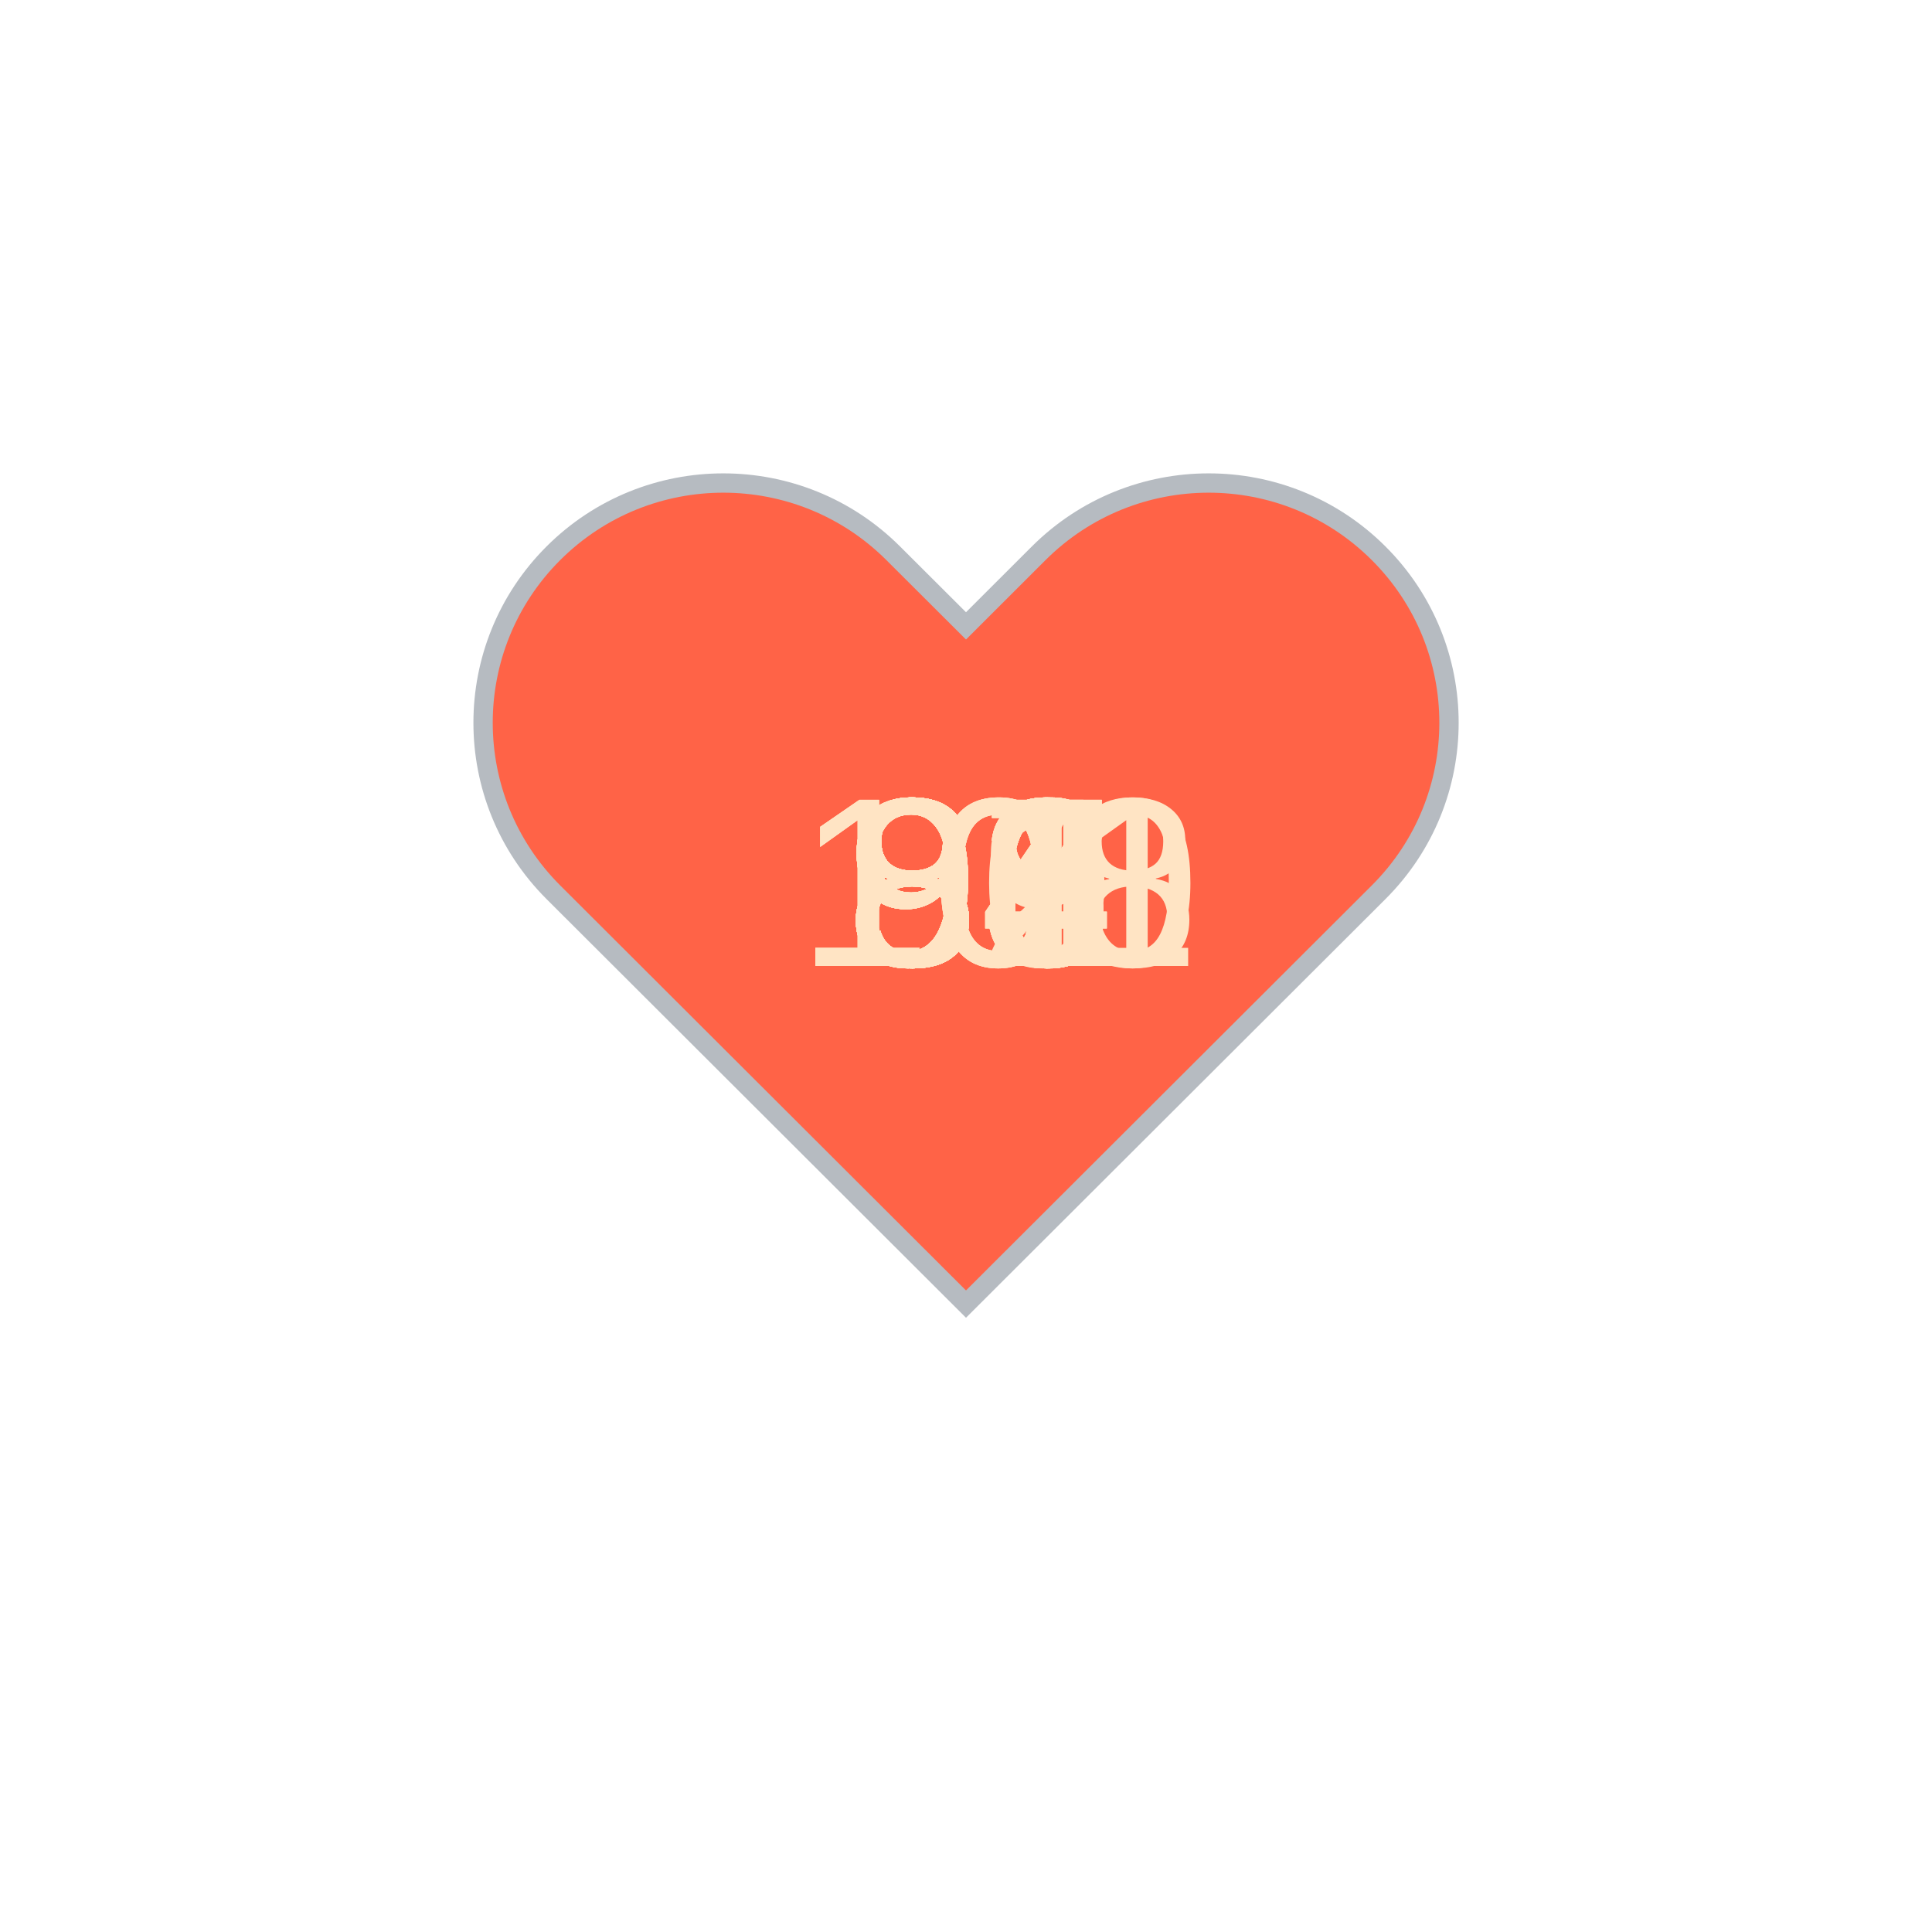
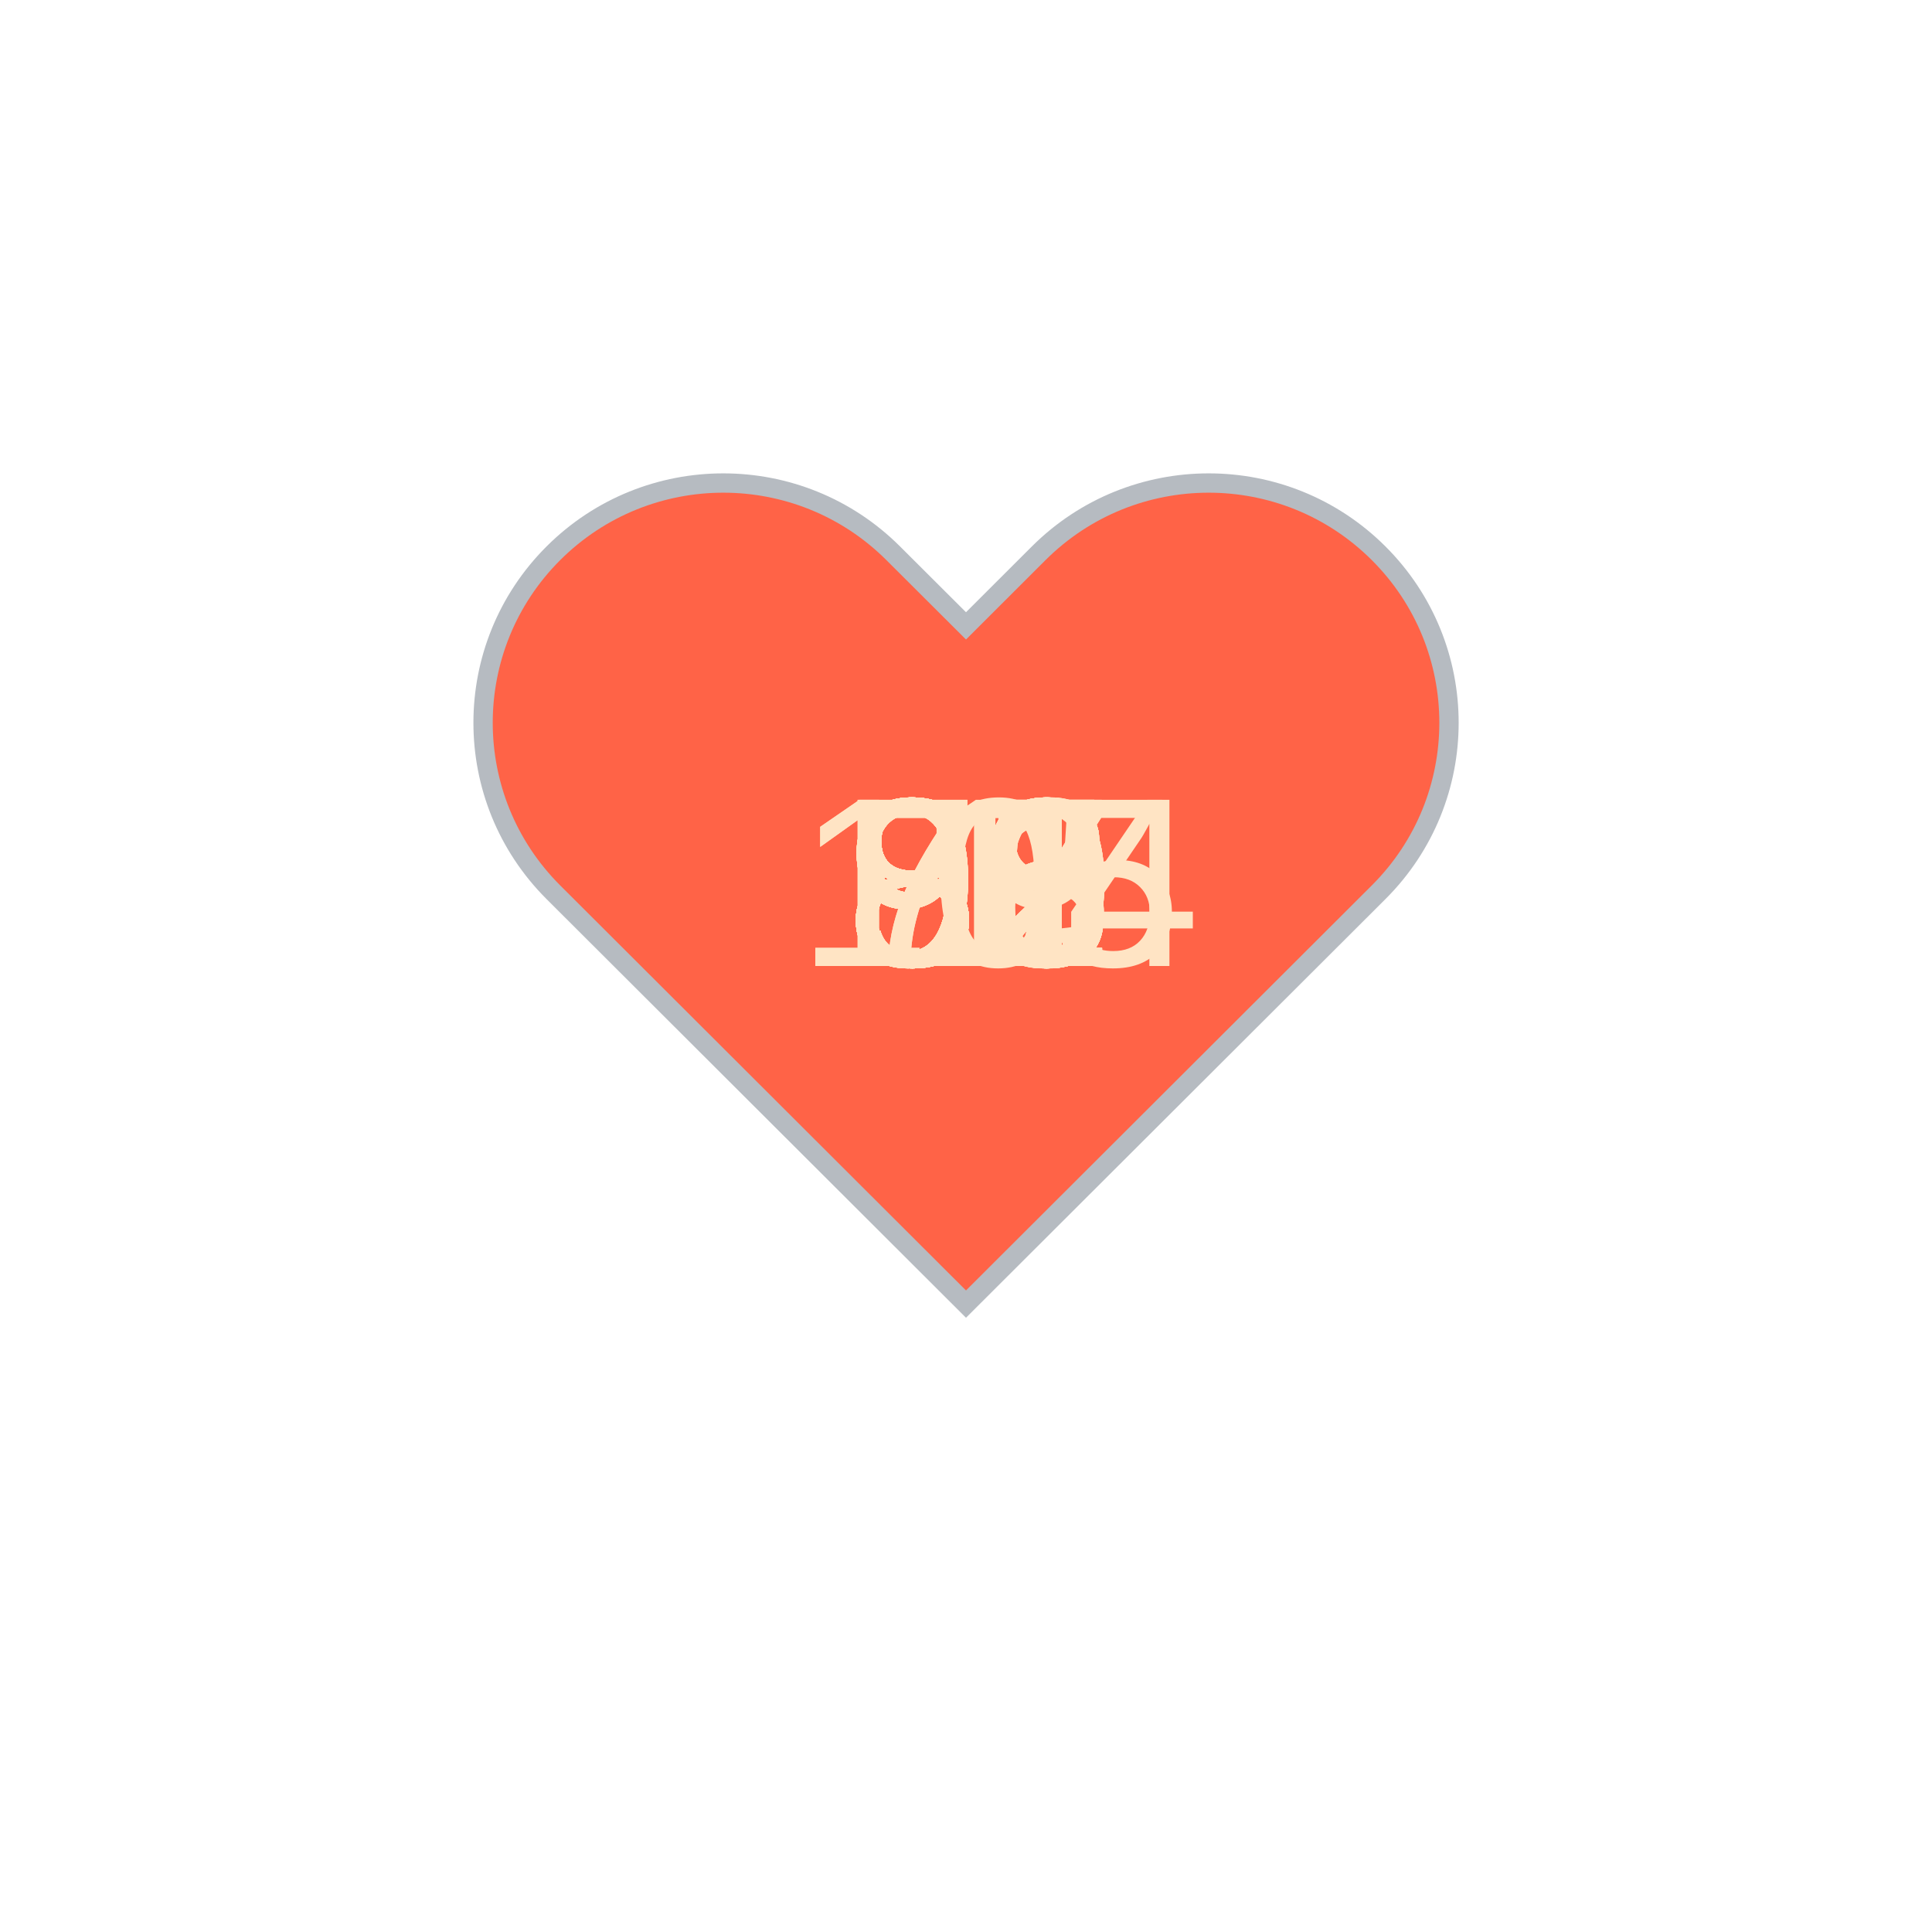
<svg xmlns="http://www.w3.org/2000/svg" baseProfile="full" height="150" version="1.1" viewBox="0,0,200,200" width="150">
  <defs />
  <g transform="translate(100 100)">
    <path d="M92.71,7.27L92.71,7.27c-9.71-9.69-25.46-9.69-35.18,0L50,14.79l-7.54-7.52C32.75-2.42,17-2.42,7.29,7.27v0 c-9.71,9.69-9.71,25.41,0,35.1L50,85l42.71-42.63C102.43,32.68,102.43,16.96,92.71,7.27z" fill="tomato" stroke="#B6BBC1" stroke-width="2" transform="translate(-50 -50)" />
    <animateTransform additive="sum" attributeName="transform" dur="1.2s" repeatCount="indefinite" type="scale" values="1; 1.5; 1.25; 1.5; 1.5; 1;" />
-     <text fill="bisque" style="font-size:25px; font-family:Arial" transform="translate(-17.5 0)">100<animate attributeName="visibility" dur="36.0s" keyTimes="0;0.03;0.07;0.1;0.13;0.17;0.2;0.23;0.27;0.3;0.33;0.37;0.4;0.43;0.47;0.5;0.53;0.57;0.6;0.63;0.67;0.7;0.73;0.77;0.8;0.83;0.87;0.9;0.93;0.97;1.0" repeatCount="indefinite" values="visible;hidden;hidden;hidden;hidden;hidden;hidden;hidden;hidden;hidden;hidden;hidden;hidden;hidden;hidden;hidden;hidden;hidden;hidden;hidden;hidden;hidden;hidden;hidden;hidden;hidden;hidden;hidden;hidden;hidden;hidden" />
+     <text fill="bisque" style="font-size:25px; font-family:Arial" transform="translate(-12.5 0)">86<animate attributeName="visibility" dur="36.0s" keyTimes="0;0.03;0.07;0.1;0.13;0.17;0.2;0.23;0.27;0.3;0.33;0.37;0.4;0.43;0.47;0.5;0.53;0.57;0.6;0.63;0.67;0.7;0.73;0.77;0.8;0.83;0.87;0.9;0.93;0.97;1.0" repeatCount="indefinite" values="visible;hidden;hidden;hidden;hidden;hidden;hidden;hidden;hidden;hidden;hidden;hidden;hidden;hidden;hidden;hidden;hidden;hidden;hidden;hidden;hidden;hidden;hidden;hidden;hidden;hidden;hidden;hidden;hidden;hidden;hidden" />
    </text>
-     <text fill="bisque" style="font-size:25px; font-family:Arial" transform="translate(-12.5 0)">98<animate attributeName="visibility" dur="36.0s" keyTimes="0;0.03;0.07;0.1;0.13;0.17;0.2;0.23;0.27;0.3;0.33;0.37;0.4;0.43;0.47;0.5;0.53;0.57;0.6;0.63;0.67;0.7;0.73;0.77;0.8;0.83;0.87;0.9;0.93;0.97;1.0" repeatCount="indefinite" values="hidden;visible;hidden;hidden;hidden;hidden;hidden;hidden;hidden;hidden;hidden;hidden;hidden;hidden;hidden;hidden;hidden;hidden;hidden;hidden;hidden;hidden;hidden;hidden;hidden;hidden;hidden;hidden;hidden;hidden;hidden" />
+     <text fill="bisque" style="font-size:25px; font-family:Arial" transform="translate(-12.5 0)">83<animate attributeName="visibility" dur="36.0s" keyTimes="0;0.03;0.07;0.1;0.13;0.17;0.2;0.23;0.27;0.3;0.33;0.37;0.4;0.43;0.47;0.5;0.53;0.57;0.6;0.63;0.67;0.7;0.73;0.77;0.8;0.83;0.87;0.9;0.93;0.97;1.0" repeatCount="indefinite" values="hidden;visible;hidden;hidden;hidden;hidden;hidden;hidden;hidden;hidden;hidden;hidden;hidden;hidden;hidden;hidden;hidden;hidden;hidden;hidden;hidden;hidden;hidden;hidden;hidden;hidden;hidden;hidden;hidden;hidden;hidden" />
    </text>
-     <text fill="bisque" style="font-size:25px; font-family:Arial" transform="translate(-12.5 0)">97<animate attributeName="visibility" dur="36.0s" keyTimes="0;0.03;0.07;0.1;0.13;0.17;0.2;0.23;0.27;0.3;0.33;0.37;0.4;0.43;0.47;0.5;0.53;0.57;0.6;0.63;0.67;0.7;0.73;0.77;0.8;0.83;0.87;0.9;0.93;0.97;1.0" repeatCount="indefinite" values="hidden;hidden;visible;hidden;hidden;hidden;hidden;hidden;hidden;hidden;hidden;hidden;hidden;hidden;hidden;hidden;hidden;hidden;hidden;hidden;hidden;hidden;hidden;hidden;hidden;hidden;hidden;hidden;hidden;hidden;hidden" />
+     <text fill="bisque" style="font-size:25px; font-family:Arial" transform="translate(-12.5 0)">86<animate attributeName="visibility" dur="36.0s" keyTimes="0;0.03;0.07;0.1;0.13;0.17;0.2;0.23;0.27;0.3;0.33;0.37;0.4;0.43;0.47;0.5;0.53;0.57;0.6;0.63;0.67;0.7;0.73;0.77;0.8;0.83;0.87;0.9;0.93;0.97;1.0" repeatCount="indefinite" values="hidden;hidden;visible;hidden;hidden;hidden;hidden;hidden;hidden;hidden;hidden;hidden;hidden;hidden;hidden;hidden;hidden;hidden;hidden;hidden;hidden;hidden;hidden;hidden;hidden;hidden;hidden;hidden;hidden;hidden;hidden" />
    </text>
-     <text fill="bisque" style="font-size:25px; font-family:Arial" transform="translate(-12.5 0)">94<animate attributeName="visibility" dur="36.0s" keyTimes="0;0.03;0.07;0.1;0.13;0.17;0.2;0.23;0.27;0.3;0.33;0.37;0.4;0.43;0.47;0.5;0.53;0.57;0.6;0.63;0.67;0.7;0.73;0.77;0.8;0.83;0.87;0.9;0.93;0.97;1.0" repeatCount="indefinite" values="hidden;hidden;hidden;visible;hidden;hidden;hidden;hidden;hidden;hidden;hidden;hidden;hidden;hidden;hidden;hidden;hidden;hidden;hidden;hidden;hidden;hidden;hidden;hidden;hidden;hidden;hidden;hidden;hidden;hidden;hidden" />
+     <text fill="bisque" style="font-size:25px; font-family:Arial" transform="translate(-12.5 0)">83<animate attributeName="visibility" dur="36.0s" keyTimes="0;0.03;0.07;0.1;0.13;0.17;0.2;0.23;0.27;0.3;0.33;0.37;0.4;0.43;0.47;0.5;0.53;0.57;0.6;0.63;0.67;0.7;0.73;0.77;0.8;0.83;0.87;0.9;0.93;0.97;1.0" repeatCount="indefinite" values="hidden;hidden;hidden;visible;hidden;hidden;hidden;hidden;hidden;hidden;hidden;hidden;hidden;hidden;hidden;hidden;hidden;hidden;hidden;hidden;hidden;hidden;hidden;hidden;hidden;hidden;hidden;hidden;hidden;hidden;hidden" />
    </text>
-     <text fill="bisque" style="font-size:25px; font-family:Arial" transform="translate(-12.5 0)">93<animate attributeName="visibility" dur="36.0s" keyTimes="0;0.03;0.07;0.1;0.13;0.17;0.2;0.23;0.27;0.3;0.33;0.37;0.4;0.43;0.47;0.5;0.53;0.57;0.6;0.63;0.67;0.7;0.73;0.77;0.8;0.83;0.87;0.9;0.93;0.97;1.0" repeatCount="indefinite" values="hidden;hidden;hidden;hidden;visible;hidden;hidden;hidden;hidden;hidden;hidden;hidden;hidden;hidden;hidden;hidden;hidden;hidden;hidden;hidden;hidden;hidden;hidden;hidden;hidden;hidden;hidden;hidden;hidden;hidden;hidden" />
+     <text fill="bisque" style="font-size:25px; font-family:Arial" transform="translate(-12.5 0)">90<animate attributeName="visibility" dur="36.0s" keyTimes="0;0.03;0.07;0.1;0.13;0.17;0.2;0.23;0.27;0.3;0.33;0.37;0.4;0.43;0.47;0.5;0.53;0.57;0.6;0.63;0.67;0.7;0.73;0.77;0.8;0.83;0.87;0.9;0.93;0.97;1.0" repeatCount="indefinite" values="hidden;hidden;hidden;hidden;visible;hidden;hidden;hidden;hidden;hidden;hidden;hidden;hidden;hidden;hidden;hidden;hidden;hidden;hidden;hidden;hidden;hidden;hidden;hidden;hidden;hidden;hidden;hidden;hidden;hidden;hidden" />
    </text>
-     <text fill="bisque" style="font-size:25px; font-family:Arial" transform="translate(-12.5 0)">93<animate attributeName="visibility" dur="36.0s" keyTimes="0;0.03;0.07;0.1;0.13;0.17;0.2;0.23;0.27;0.3;0.33;0.37;0.4;0.43;0.47;0.5;0.53;0.57;0.6;0.63;0.67;0.7;0.73;0.77;0.8;0.83;0.87;0.9;0.93;0.97;1.0" repeatCount="indefinite" values="hidden;hidden;hidden;hidden;hidden;visible;hidden;hidden;hidden;hidden;hidden;hidden;hidden;hidden;hidden;hidden;hidden;hidden;hidden;hidden;hidden;hidden;hidden;hidden;hidden;hidden;hidden;hidden;hidden;hidden;hidden" />
+     <text fill="bisque" style="font-size:25px; font-family:Arial" transform="translate(-12.5 0)">88<animate attributeName="visibility" dur="36.0s" keyTimes="0;0.03;0.07;0.1;0.13;0.17;0.2;0.23;0.27;0.3;0.33;0.37;0.4;0.43;0.47;0.5;0.53;0.57;0.6;0.63;0.67;0.7;0.73;0.77;0.8;0.83;0.87;0.9;0.93;0.97;1.0" repeatCount="indefinite" values="hidden;hidden;hidden;hidden;hidden;visible;hidden;hidden;hidden;hidden;hidden;hidden;hidden;hidden;hidden;hidden;hidden;hidden;hidden;hidden;hidden;hidden;hidden;hidden;hidden;hidden;hidden;hidden;hidden;hidden;hidden" />
    </text>
    <text fill="bisque" style="font-size:25px; font-family:Arial" transform="translate(-12.5 0)">88<animate attributeName="visibility" dur="36.0s" keyTimes="0;0.03;0.07;0.1;0.13;0.17;0.2;0.23;0.27;0.3;0.33;0.37;0.4;0.43;0.47;0.5;0.53;0.57;0.6;0.63;0.67;0.7;0.73;0.77;0.8;0.83;0.87;0.9;0.93;0.97;1.0" repeatCount="indefinite" values="hidden;hidden;hidden;hidden;hidden;hidden;visible;hidden;hidden;hidden;hidden;hidden;hidden;hidden;hidden;hidden;hidden;hidden;hidden;hidden;hidden;hidden;hidden;hidden;hidden;hidden;hidden;hidden;hidden;hidden;hidden" />
    </text>
-     <text fill="bisque" style="font-size:25px; font-family:Arial" transform="translate(-12.5 0)">87<animate attributeName="visibility" dur="36.0s" keyTimes="0;0.03;0.07;0.1;0.13;0.17;0.2;0.23;0.27;0.3;0.33;0.37;0.4;0.43;0.47;0.5;0.53;0.57;0.6;0.63;0.67;0.7;0.73;0.77;0.8;0.83;0.87;0.9;0.93;0.97;1.0" repeatCount="indefinite" values="hidden;hidden;hidden;hidden;hidden;hidden;hidden;visible;hidden;hidden;hidden;hidden;hidden;hidden;hidden;hidden;hidden;hidden;hidden;hidden;hidden;hidden;hidden;hidden;hidden;hidden;hidden;hidden;hidden;hidden;hidden" />
+     <text fill="bisque" style="font-size:25px; font-family:Arial" transform="translate(-12.5 0)">88<animate attributeName="visibility" dur="36.0s" keyTimes="0;0.03;0.07;0.1;0.13;0.17;0.2;0.23;0.27;0.3;0.33;0.37;0.4;0.43;0.47;0.5;0.53;0.57;0.6;0.63;0.67;0.7;0.73;0.77;0.8;0.83;0.87;0.9;0.93;0.97;1.0" repeatCount="indefinite" values="hidden;hidden;hidden;hidden;hidden;hidden;hidden;visible;hidden;hidden;hidden;hidden;hidden;hidden;hidden;hidden;hidden;hidden;hidden;hidden;hidden;hidden;hidden;hidden;hidden;hidden;hidden;hidden;hidden;hidden;hidden" />
    </text>
    <text fill="bisque" style="font-size:25px; font-family:Arial" transform="translate(-12.5 0)">90<animate attributeName="visibility" dur="36.0s" keyTimes="0;0.03;0.07;0.1;0.13;0.17;0.2;0.23;0.27;0.3;0.33;0.37;0.4;0.43;0.47;0.5;0.53;0.57;0.6;0.63;0.67;0.7;0.73;0.77;0.8;0.83;0.87;0.9;0.93;0.97;1.0" repeatCount="indefinite" values="hidden;hidden;hidden;hidden;hidden;hidden;hidden;hidden;visible;hidden;hidden;hidden;hidden;hidden;hidden;hidden;hidden;hidden;hidden;hidden;hidden;hidden;hidden;hidden;hidden;hidden;hidden;hidden;hidden;hidden;hidden" />
    </text>
-     <text fill="bisque" style="font-size:25px; font-family:Arial" transform="translate(-12.5 0)">88<animate attributeName="visibility" dur="36.0s" keyTimes="0;0.03;0.07;0.1;0.13;0.17;0.2;0.23;0.27;0.3;0.33;0.37;0.4;0.43;0.47;0.5;0.53;0.57;0.6;0.63;0.67;0.7;0.73;0.77;0.8;0.83;0.87;0.9;0.93;0.97;1.0" repeatCount="indefinite" values="hidden;hidden;hidden;hidden;hidden;hidden;hidden;hidden;hidden;visible;hidden;hidden;hidden;hidden;hidden;hidden;hidden;hidden;hidden;hidden;hidden;hidden;hidden;hidden;hidden;hidden;hidden;hidden;hidden;hidden;hidden" />
+     <text fill="bisque" style="font-size:25px; font-family:Arial" transform="translate(-12.5 0)">91<animate attributeName="visibility" dur="36.0s" keyTimes="0;0.03;0.07;0.1;0.13;0.17;0.2;0.23;0.27;0.3;0.33;0.37;0.4;0.43;0.47;0.5;0.53;0.57;0.6;0.63;0.67;0.7;0.73;0.77;0.8;0.83;0.87;0.9;0.93;0.97;1.0" repeatCount="indefinite" values="hidden;hidden;hidden;hidden;hidden;hidden;hidden;hidden;hidden;visible;hidden;hidden;hidden;hidden;hidden;hidden;hidden;hidden;hidden;hidden;hidden;hidden;hidden;hidden;hidden;hidden;hidden;hidden;hidden;hidden;hidden" />
    </text>
-     <text fill="bisque" style="font-size:25px; font-family:Arial" transform="translate(-12.5 0)">88<animate attributeName="visibility" dur="36.0s" keyTimes="0;0.03;0.07;0.1;0.13;0.17;0.2;0.23;0.27;0.3;0.33;0.37;0.4;0.43;0.47;0.5;0.53;0.57;0.6;0.63;0.67;0.7;0.73;0.77;0.8;0.83;0.87;0.9;0.93;0.97;1.0" repeatCount="indefinite" values="hidden;hidden;hidden;hidden;hidden;hidden;hidden;hidden;hidden;hidden;visible;hidden;hidden;hidden;hidden;hidden;hidden;hidden;hidden;hidden;hidden;hidden;hidden;hidden;hidden;hidden;hidden;hidden;hidden;hidden;hidden" />
+     <text fill="bisque" style="font-size:25px; font-family:Arial" transform="translate(-12.5 0)">92<animate attributeName="visibility" dur="36.0s" keyTimes="0;0.03;0.07;0.1;0.13;0.17;0.2;0.23;0.27;0.3;0.33;0.37;0.4;0.43;0.47;0.5;0.53;0.57;0.6;0.63;0.67;0.7;0.73;0.77;0.8;0.83;0.87;0.9;0.93;0.97;1.0" repeatCount="indefinite" values="hidden;hidden;hidden;hidden;hidden;hidden;hidden;hidden;hidden;hidden;visible;hidden;hidden;hidden;hidden;hidden;hidden;hidden;hidden;hidden;hidden;hidden;hidden;hidden;hidden;hidden;hidden;hidden;hidden;hidden;hidden" />
    </text>
    <text fill="bisque" style="font-size:25px; font-family:Arial" transform="translate(-12.5 0)">92<animate attributeName="visibility" dur="36.0s" keyTimes="0;0.03;0.07;0.1;0.13;0.17;0.2;0.23;0.27;0.3;0.33;0.37;0.4;0.43;0.47;0.5;0.53;0.57;0.6;0.63;0.67;0.7;0.73;0.77;0.8;0.83;0.87;0.9;0.93;0.97;1.0" repeatCount="indefinite" values="hidden;hidden;hidden;hidden;hidden;hidden;hidden;hidden;hidden;hidden;hidden;visible;hidden;hidden;hidden;hidden;hidden;hidden;hidden;hidden;hidden;hidden;hidden;hidden;hidden;hidden;hidden;hidden;hidden;hidden;hidden" />
    </text>
-     <text fill="bisque" style="font-size:25px; font-family:Arial" transform="translate(-12.5 0)">89<animate attributeName="visibility" dur="36.0s" keyTimes="0;0.03;0.07;0.1;0.13;0.17;0.2;0.23;0.27;0.3;0.33;0.37;0.4;0.43;0.47;0.5;0.53;0.57;0.6;0.63;0.67;0.7;0.73;0.77;0.8;0.83;0.87;0.9;0.93;0.97;1.0" repeatCount="indefinite" values="hidden;hidden;hidden;hidden;hidden;hidden;hidden;hidden;hidden;hidden;hidden;hidden;visible;hidden;hidden;hidden;hidden;hidden;hidden;hidden;hidden;hidden;hidden;hidden;hidden;hidden;hidden;hidden;hidden;hidden;hidden" />
+     <text fill="bisque" style="font-size:25px; font-family:Arial" transform="translate(-12.5 0)">88<animate attributeName="visibility" dur="36.0s" keyTimes="0;0.03;0.07;0.1;0.13;0.17;0.2;0.23;0.27;0.3;0.33;0.37;0.4;0.43;0.47;0.5;0.53;0.57;0.6;0.63;0.67;0.7;0.73;0.77;0.8;0.83;0.87;0.9;0.93;0.97;1.0" repeatCount="indefinite" values="hidden;hidden;hidden;hidden;hidden;hidden;hidden;hidden;hidden;hidden;hidden;hidden;visible;hidden;hidden;hidden;hidden;hidden;hidden;hidden;hidden;hidden;hidden;hidden;hidden;hidden;hidden;hidden;hidden;hidden;hidden" />
    </text>
-     <text fill="bisque" style="font-size:25px; font-family:Arial" transform="translate(-12.5 0)">86<animate attributeName="visibility" dur="36.0s" keyTimes="0;0.03;0.07;0.1;0.13;0.17;0.2;0.23;0.27;0.3;0.33;0.37;0.4;0.43;0.47;0.5;0.53;0.57;0.6;0.63;0.67;0.7;0.73;0.77;0.8;0.83;0.87;0.9;0.93;0.97;1.0" repeatCount="indefinite" values="hidden;hidden;hidden;hidden;hidden;hidden;hidden;hidden;hidden;hidden;hidden;hidden;hidden;visible;hidden;hidden;hidden;hidden;hidden;hidden;hidden;hidden;hidden;hidden;hidden;hidden;hidden;hidden;hidden;hidden;hidden" />
+     <text fill="bisque" style="font-size:25px; font-family:Arial" transform="translate(-12.5 0)">83<animate attributeName="visibility" dur="36.0s" keyTimes="0;0.03;0.07;0.1;0.13;0.17;0.2;0.23;0.27;0.3;0.33;0.37;0.4;0.43;0.47;0.5;0.53;0.57;0.6;0.63;0.67;0.7;0.73;0.77;0.8;0.83;0.87;0.9;0.93;0.97;1.0" repeatCount="indefinite" values="hidden;hidden;hidden;hidden;hidden;hidden;hidden;hidden;hidden;hidden;hidden;hidden;hidden;visible;hidden;hidden;hidden;hidden;hidden;hidden;hidden;hidden;hidden;hidden;hidden;hidden;hidden;hidden;hidden;hidden;hidden" />
    </text>
-     <text fill="bisque" style="font-size:25px; font-family:Arial" transform="translate(-12.5 0)">86<animate attributeName="visibility" dur="36.0s" keyTimes="0;0.03;0.07;0.1;0.13;0.17;0.2;0.23;0.27;0.3;0.33;0.37;0.4;0.43;0.47;0.5;0.53;0.57;0.6;0.63;0.67;0.7;0.73;0.77;0.8;0.83;0.87;0.9;0.93;0.97;1.0" repeatCount="indefinite" values="hidden;hidden;hidden;hidden;hidden;hidden;hidden;hidden;hidden;hidden;hidden;hidden;hidden;hidden;visible;hidden;hidden;hidden;hidden;hidden;hidden;hidden;hidden;hidden;hidden;hidden;hidden;hidden;hidden;hidden;hidden" />
+     <text fill="bisque" style="font-size:25px; font-family:Arial" transform="translate(-12.5 0)">80<animate attributeName="visibility" dur="36.0s" keyTimes="0;0.03;0.07;0.1;0.13;0.17;0.2;0.23;0.27;0.3;0.33;0.37;0.4;0.43;0.47;0.5;0.53;0.57;0.6;0.63;0.67;0.7;0.73;0.77;0.8;0.83;0.87;0.9;0.93;0.97;1.0" repeatCount="indefinite" values="hidden;hidden;hidden;hidden;hidden;hidden;hidden;hidden;hidden;hidden;hidden;hidden;hidden;hidden;visible;hidden;hidden;hidden;hidden;hidden;hidden;hidden;hidden;hidden;hidden;hidden;hidden;hidden;hidden;hidden;hidden" />
    </text>
-     <text fill="bisque" style="font-size:25px; font-family:Arial" transform="translate(-12.5 0)">83<animate attributeName="visibility" dur="36.0s" keyTimes="0;0.03;0.07;0.1;0.13;0.17;0.2;0.23;0.27;0.3;0.33;0.37;0.4;0.43;0.47;0.5;0.53;0.57;0.6;0.63;0.67;0.7;0.73;0.77;0.8;0.83;0.87;0.9;0.93;0.97;1.0" repeatCount="indefinite" values="hidden;hidden;hidden;hidden;hidden;hidden;hidden;hidden;hidden;hidden;hidden;hidden;hidden;hidden;hidden;visible;hidden;hidden;hidden;hidden;hidden;hidden;hidden;hidden;hidden;hidden;hidden;hidden;hidden;hidden;hidden" />
+     <text fill="bisque" style="font-size:25px; font-family:Arial" transform="translate(-12.5 0)">80<animate attributeName="visibility" dur="36.0s" keyTimes="0;0.03;0.07;0.1;0.13;0.17;0.2;0.23;0.27;0.3;0.33;0.37;0.4;0.43;0.47;0.5;0.53;0.57;0.6;0.63;0.67;0.7;0.73;0.77;0.8;0.83;0.87;0.9;0.93;0.97;1.0" repeatCount="indefinite" values="hidden;hidden;hidden;hidden;hidden;hidden;hidden;hidden;hidden;hidden;hidden;hidden;hidden;hidden;hidden;visible;hidden;hidden;hidden;hidden;hidden;hidden;hidden;hidden;hidden;hidden;hidden;hidden;hidden;hidden;hidden" />
    </text>
-     <text fill="bisque" style="font-size:25px; font-family:Arial" transform="translate(-12.5 0)">84<animate attributeName="visibility" dur="36.0s" keyTimes="0;0.03;0.07;0.1;0.13;0.17;0.2;0.23;0.27;0.3;0.33;0.37;0.4;0.43;0.47;0.5;0.53;0.57;0.6;0.63;0.67;0.7;0.73;0.77;0.8;0.83;0.87;0.9;0.93;0.97;1.0" repeatCount="indefinite" values="hidden;hidden;hidden;hidden;hidden;hidden;hidden;hidden;hidden;hidden;hidden;hidden;hidden;hidden;hidden;hidden;visible;hidden;hidden;hidden;hidden;hidden;hidden;hidden;hidden;hidden;hidden;hidden;hidden;hidden;hidden" />
+     <text fill="bisque" style="font-size:25px; font-family:Arial" transform="translate(-12.5 0)">85<animate attributeName="visibility" dur="36.0s" keyTimes="0;0.03;0.07;0.1;0.13;0.17;0.2;0.23;0.27;0.3;0.33;0.37;0.4;0.43;0.47;0.5;0.53;0.57;0.6;0.63;0.67;0.7;0.73;0.77;0.8;0.83;0.87;0.9;0.93;0.97;1.0" repeatCount="indefinite" values="hidden;hidden;hidden;hidden;hidden;hidden;hidden;hidden;hidden;hidden;hidden;hidden;hidden;hidden;hidden;hidden;visible;hidden;hidden;hidden;hidden;hidden;hidden;hidden;hidden;hidden;hidden;hidden;hidden;hidden;hidden" />
    </text>
-     <text fill="bisque" style="font-size:25px; font-family:Arial" transform="translate(-12.5 0)">84<animate attributeName="visibility" dur="36.0s" keyTimes="0;0.03;0.07;0.1;0.13;0.17;0.2;0.23;0.27;0.3;0.33;0.37;0.4;0.43;0.47;0.5;0.53;0.57;0.6;0.63;0.67;0.7;0.73;0.77;0.8;0.83;0.87;0.9;0.93;0.97;1.0" repeatCount="indefinite" values="hidden;hidden;hidden;hidden;hidden;hidden;hidden;hidden;hidden;hidden;hidden;hidden;hidden;hidden;hidden;hidden;hidden;visible;hidden;hidden;hidden;hidden;hidden;hidden;hidden;hidden;hidden;hidden;hidden;hidden;hidden" />
+     <text fill="bisque" style="font-size:25px; font-family:Arial" transform="translate(-12.5 0)">85<animate attributeName="visibility" dur="36.0s" keyTimes="0;0.03;0.07;0.1;0.13;0.17;0.2;0.23;0.27;0.3;0.33;0.37;0.4;0.43;0.47;0.5;0.53;0.57;0.6;0.63;0.67;0.7;0.73;0.77;0.8;0.83;0.87;0.9;0.93;0.97;1.0" repeatCount="indefinite" values="hidden;hidden;hidden;hidden;hidden;hidden;hidden;hidden;hidden;hidden;hidden;hidden;hidden;hidden;hidden;hidden;hidden;visible;hidden;hidden;hidden;hidden;hidden;hidden;hidden;hidden;hidden;hidden;hidden;hidden;hidden" />
    </text>
-     <text fill="bisque" style="font-size:25px; font-family:Arial" transform="translate(-12.5 0)">86<animate attributeName="visibility" dur="36.0s" keyTimes="0;0.03;0.07;0.1;0.13;0.17;0.2;0.23;0.27;0.3;0.33;0.37;0.4;0.43;0.47;0.5;0.53;0.57;0.6;0.63;0.67;0.7;0.73;0.77;0.8;0.83;0.87;0.9;0.93;0.97;1.0" repeatCount="indefinite" values="hidden;hidden;hidden;hidden;hidden;hidden;hidden;hidden;hidden;hidden;hidden;hidden;hidden;hidden;hidden;hidden;hidden;hidden;visible;hidden;hidden;hidden;hidden;hidden;hidden;hidden;hidden;hidden;hidden;hidden;hidden" />
+     <text fill="bisque" style="font-size:25px; font-family:Arial" transform="translate(-12.5 0)">85<animate attributeName="visibility" dur="36.0s" keyTimes="0;0.03;0.07;0.1;0.13;0.17;0.2;0.23;0.27;0.3;0.33;0.37;0.4;0.43;0.47;0.5;0.53;0.57;0.6;0.63;0.67;0.7;0.73;0.77;0.8;0.83;0.87;0.9;0.93;0.97;1.0" repeatCount="indefinite" values="hidden;hidden;hidden;hidden;hidden;hidden;hidden;hidden;hidden;hidden;hidden;hidden;hidden;hidden;hidden;hidden;hidden;hidden;visible;hidden;hidden;hidden;hidden;hidden;hidden;hidden;hidden;hidden;hidden;hidden;hidden" />
    </text>
-     <text fill="bisque" style="font-size:25px; font-family:Arial" transform="translate(-12.5 0)">83<animate attributeName="visibility" dur="36.0s" keyTimes="0;0.03;0.07;0.1;0.13;0.17;0.2;0.23;0.27;0.3;0.33;0.37;0.4;0.43;0.47;0.5;0.53;0.57;0.6;0.63;0.67;0.7;0.73;0.77;0.8;0.83;0.87;0.9;0.93;0.97;1.0" repeatCount="indefinite" values="hidden;hidden;hidden;hidden;hidden;hidden;hidden;hidden;hidden;hidden;hidden;hidden;hidden;hidden;hidden;hidden;hidden;hidden;hidden;visible;hidden;hidden;hidden;hidden;hidden;hidden;hidden;hidden;hidden;hidden;hidden" />
+     <text fill="bisque" style="font-size:25px; font-family:Arial" transform="translate(-12.5 0)">85<animate attributeName="visibility" dur="36.0s" keyTimes="0;0.03;0.07;0.1;0.13;0.17;0.2;0.23;0.27;0.3;0.33;0.37;0.4;0.43;0.47;0.5;0.53;0.57;0.6;0.63;0.67;0.7;0.73;0.77;0.8;0.83;0.87;0.9;0.93;0.97;1.0" repeatCount="indefinite" values="hidden;hidden;hidden;hidden;hidden;hidden;hidden;hidden;hidden;hidden;hidden;hidden;hidden;hidden;hidden;hidden;hidden;hidden;hidden;visible;hidden;hidden;hidden;hidden;hidden;hidden;hidden;hidden;hidden;hidden;hidden" />
    </text>
-     <text fill="bisque" style="font-size:25px; font-family:Arial" transform="translate(-12.5 0)">86<animate attributeName="visibility" dur="36.0s" keyTimes="0;0.03;0.07;0.1;0.13;0.17;0.2;0.23;0.27;0.3;0.33;0.37;0.4;0.43;0.47;0.5;0.53;0.57;0.6;0.63;0.67;0.7;0.73;0.77;0.8;0.83;0.87;0.9;0.93;0.97;1.0" repeatCount="indefinite" values="hidden;hidden;hidden;hidden;hidden;hidden;hidden;hidden;hidden;hidden;hidden;hidden;hidden;hidden;hidden;hidden;hidden;hidden;hidden;hidden;visible;hidden;hidden;hidden;hidden;hidden;hidden;hidden;hidden;hidden;hidden" />
+     <text fill="bisque" style="font-size:25px; font-family:Arial" transform="translate(-12.5 0)">81<animate attributeName="visibility" dur="36.0s" keyTimes="0;0.03;0.07;0.1;0.13;0.17;0.2;0.23;0.27;0.3;0.33;0.37;0.4;0.43;0.47;0.5;0.53;0.57;0.6;0.63;0.67;0.7;0.73;0.77;0.8;0.83;0.87;0.9;0.93;0.97;1.0" repeatCount="indefinite" values="hidden;hidden;hidden;hidden;hidden;hidden;hidden;hidden;hidden;hidden;hidden;hidden;hidden;hidden;hidden;hidden;hidden;hidden;hidden;hidden;visible;hidden;hidden;hidden;hidden;hidden;hidden;hidden;hidden;hidden;hidden" />
    </text>
-     <text fill="bisque" style="font-size:25px; font-family:Arial" transform="translate(-12.5 0)">86<animate attributeName="visibility" dur="36.0s" keyTimes="0;0.03;0.07;0.1;0.13;0.17;0.2;0.23;0.27;0.3;0.33;0.37;0.4;0.43;0.47;0.5;0.53;0.57;0.6;0.63;0.67;0.7;0.73;0.77;0.8;0.83;0.87;0.9;0.93;0.97;1.0" repeatCount="indefinite" values="hidden;hidden;hidden;hidden;hidden;hidden;hidden;hidden;hidden;hidden;hidden;hidden;hidden;hidden;hidden;hidden;hidden;hidden;hidden;hidden;hidden;visible;hidden;hidden;hidden;hidden;hidden;hidden;hidden;hidden;hidden" />
+     <text fill="bisque" style="font-size:25px; font-family:Arial" transform="translate(-12.5 0)">81<animate attributeName="visibility" dur="36.0s" keyTimes="0;0.03;0.07;0.1;0.13;0.17;0.2;0.23;0.27;0.3;0.33;0.37;0.4;0.43;0.47;0.5;0.53;0.57;0.6;0.63;0.67;0.7;0.73;0.77;0.8;0.83;0.87;0.9;0.93;0.97;1.0" repeatCount="indefinite" values="hidden;hidden;hidden;hidden;hidden;hidden;hidden;hidden;hidden;hidden;hidden;hidden;hidden;hidden;hidden;hidden;hidden;hidden;hidden;hidden;hidden;visible;hidden;hidden;hidden;hidden;hidden;hidden;hidden;hidden;hidden" />
    </text>
-     <text fill="bisque" style="font-size:25px; font-family:Arial" transform="translate(-12.5 0)">88<animate attributeName="visibility" dur="36.0s" keyTimes="0;0.03;0.07;0.1;0.13;0.17;0.2;0.23;0.27;0.3;0.33;0.37;0.4;0.43;0.47;0.5;0.53;0.57;0.6;0.63;0.67;0.7;0.73;0.77;0.8;0.83;0.87;0.9;0.93;0.97;1.0" repeatCount="indefinite" values="hidden;hidden;hidden;hidden;hidden;hidden;hidden;hidden;hidden;hidden;hidden;hidden;hidden;hidden;hidden;hidden;hidden;hidden;hidden;hidden;hidden;hidden;visible;hidden;hidden;hidden;hidden;hidden;hidden;hidden;hidden" />
+     <text fill="bisque" style="font-size:25px; font-family:Arial" transform="translate(-17.5 0)">104<animate attributeName="visibility" dur="36.0s" keyTimes="0;0.03;0.07;0.1;0.13;0.17;0.2;0.23;0.27;0.3;0.33;0.37;0.4;0.43;0.47;0.5;0.53;0.57;0.6;0.63;0.67;0.7;0.73;0.77;0.8;0.83;0.87;0.9;0.93;0.97;1.0" repeatCount="indefinite" values="hidden;hidden;hidden;hidden;hidden;hidden;hidden;hidden;hidden;hidden;hidden;hidden;hidden;hidden;hidden;hidden;hidden;hidden;hidden;hidden;hidden;hidden;visible;hidden;hidden;hidden;hidden;hidden;hidden;hidden;hidden" />
    </text>
-     <text fill="bisque" style="font-size:25px; font-family:Arial" transform="translate(-12.5 0)">88<animate attributeName="visibility" dur="36.0s" keyTimes="0;0.03;0.07;0.1;0.13;0.17;0.2;0.23;0.27;0.3;0.33;0.37;0.4;0.43;0.47;0.5;0.53;0.57;0.6;0.63;0.67;0.7;0.73;0.77;0.8;0.83;0.87;0.9;0.93;0.97;1.0" repeatCount="indefinite" values="hidden;hidden;hidden;hidden;hidden;hidden;hidden;hidden;hidden;hidden;hidden;hidden;hidden;hidden;hidden;hidden;hidden;hidden;hidden;hidden;hidden;hidden;hidden;visible;hidden;hidden;hidden;hidden;hidden;hidden;hidden" />
+     <text fill="bisque" style="font-size:25px; font-family:Arial" transform="translate(-12.5 0)">98<animate attributeName="visibility" dur="36.0s" keyTimes="0;0.03;0.07;0.1;0.13;0.17;0.2;0.23;0.27;0.3;0.33;0.37;0.4;0.43;0.47;0.5;0.53;0.57;0.6;0.63;0.67;0.7;0.73;0.77;0.8;0.83;0.87;0.9;0.93;0.97;1.0" repeatCount="indefinite" values="hidden;hidden;hidden;hidden;hidden;hidden;hidden;hidden;hidden;hidden;hidden;hidden;hidden;hidden;hidden;hidden;hidden;hidden;hidden;hidden;hidden;hidden;hidden;visible;hidden;hidden;hidden;hidden;hidden;hidden;hidden" />
    </text>
-     <text fill="bisque" style="font-size:25px; font-family:Arial" transform="translate(-12.5 0)">87<animate attributeName="visibility" dur="36.0s" keyTimes="0;0.03;0.07;0.1;0.13;0.17;0.2;0.23;0.27;0.3;0.33;0.37;0.4;0.43;0.47;0.5;0.53;0.57;0.6;0.63;0.67;0.7;0.73;0.77;0.8;0.83;0.87;0.9;0.93;0.97;1.0" repeatCount="indefinite" values="hidden;hidden;hidden;hidden;hidden;hidden;hidden;hidden;hidden;hidden;hidden;hidden;hidden;hidden;hidden;hidden;hidden;hidden;hidden;hidden;hidden;hidden;hidden;hidden;visible;hidden;hidden;hidden;hidden;hidden;hidden" />
+     <text fill="bisque" style="font-size:25px; font-family:Arial" transform="translate(-12.5 0)">89<animate attributeName="visibility" dur="36.0s" keyTimes="0;0.03;0.07;0.1;0.13;0.17;0.2;0.23;0.27;0.3;0.33;0.37;0.4;0.43;0.47;0.5;0.53;0.57;0.6;0.63;0.67;0.7;0.73;0.77;0.8;0.83;0.87;0.9;0.93;0.97;1.0" repeatCount="indefinite" values="hidden;hidden;hidden;hidden;hidden;hidden;hidden;hidden;hidden;hidden;hidden;hidden;hidden;hidden;hidden;hidden;hidden;hidden;hidden;hidden;hidden;hidden;hidden;hidden;visible;hidden;hidden;hidden;hidden;hidden;hidden" />
    </text>
-     <text fill="bisque" style="font-size:25px; font-family:Arial" transform="translate(-12.5 0)">86<animate attributeName="visibility" dur="36.0s" keyTimes="0;0.03;0.07;0.1;0.13;0.17;0.2;0.23;0.27;0.3;0.33;0.37;0.4;0.43;0.47;0.5;0.53;0.57;0.6;0.63;0.67;0.7;0.73;0.77;0.8;0.83;0.87;0.9;0.93;0.97;1.0" repeatCount="indefinite" values="hidden;hidden;hidden;hidden;hidden;hidden;hidden;hidden;hidden;hidden;hidden;hidden;hidden;hidden;hidden;hidden;hidden;hidden;hidden;hidden;hidden;hidden;hidden;hidden;hidden;visible;hidden;hidden;hidden;hidden;hidden" />
+     <text fill="bisque" style="font-size:25px; font-family:Arial" transform="translate(-12.5 0)">92<animate attributeName="visibility" dur="36.0s" keyTimes="0;0.03;0.07;0.1;0.13;0.17;0.2;0.23;0.27;0.3;0.33;0.37;0.4;0.43;0.47;0.5;0.53;0.57;0.6;0.63;0.67;0.7;0.73;0.77;0.8;0.83;0.87;0.9;0.93;0.97;1.0" repeatCount="indefinite" values="hidden;hidden;hidden;hidden;hidden;hidden;hidden;hidden;hidden;hidden;hidden;hidden;hidden;hidden;hidden;hidden;hidden;hidden;hidden;hidden;hidden;hidden;hidden;hidden;hidden;visible;hidden;hidden;hidden;hidden;hidden" />
    </text>
-     <text fill="bisque" style="font-size:25px; font-family:Arial" transform="translate(-12.5 0)">91<animate attributeName="visibility" dur="36.0s" keyTimes="0;0.03;0.07;0.1;0.13;0.17;0.2;0.23;0.27;0.3;0.33;0.37;0.4;0.43;0.47;0.5;0.53;0.57;0.6;0.63;0.67;0.7;0.73;0.77;0.8;0.83;0.87;0.9;0.93;0.97;1.0" repeatCount="indefinite" values="hidden;hidden;hidden;hidden;hidden;hidden;hidden;hidden;hidden;hidden;hidden;hidden;hidden;hidden;hidden;hidden;hidden;hidden;hidden;hidden;hidden;hidden;hidden;hidden;hidden;hidden;visible;hidden;hidden;hidden;hidden" />
+     <text fill="bisque" style="font-size:25px; font-family:Arial" transform="translate(-12.5 0)">77<animate attributeName="visibility" dur="36.0s" keyTimes="0;0.03;0.07;0.1;0.13;0.17;0.2;0.23;0.27;0.3;0.33;0.37;0.4;0.43;0.47;0.5;0.53;0.57;0.6;0.63;0.67;0.7;0.73;0.77;0.8;0.83;0.87;0.9;0.93;0.97;1.0" repeatCount="indefinite" values="hidden;hidden;hidden;hidden;hidden;hidden;hidden;hidden;hidden;hidden;hidden;hidden;hidden;hidden;hidden;hidden;hidden;hidden;hidden;hidden;hidden;hidden;hidden;hidden;hidden;hidden;visible;hidden;hidden;hidden;hidden" />
    </text>
-     <text fill="bisque" style="font-size:25px; font-family:Arial" transform="translate(-12.5 0)">97<animate attributeName="visibility" dur="36.0s" keyTimes="0;0.03;0.07;0.1;0.13;0.17;0.2;0.23;0.27;0.3;0.33;0.37;0.4;0.43;0.47;0.5;0.53;0.57;0.6;0.63;0.67;0.7;0.73;0.77;0.8;0.83;0.87;0.9;0.93;0.97;1.0" repeatCount="indefinite" values="hidden;hidden;hidden;hidden;hidden;hidden;hidden;hidden;hidden;hidden;hidden;hidden;hidden;hidden;hidden;hidden;hidden;hidden;hidden;hidden;hidden;hidden;hidden;hidden;hidden;hidden;hidden;visible;hidden;hidden;hidden" />
+     <text fill="bisque" style="font-size:25px; font-family:Arial" transform="translate(-12.5 0)">77<animate attributeName="visibility" dur="36.0s" keyTimes="0;0.03;0.07;0.1;0.13;0.17;0.2;0.23;0.27;0.3;0.33;0.37;0.4;0.43;0.47;0.5;0.53;0.57;0.6;0.63;0.67;0.7;0.73;0.77;0.8;0.83;0.87;0.9;0.93;0.97;1.0" repeatCount="indefinite" values="hidden;hidden;hidden;hidden;hidden;hidden;hidden;hidden;hidden;hidden;hidden;hidden;hidden;hidden;hidden;hidden;hidden;hidden;hidden;hidden;hidden;hidden;hidden;hidden;hidden;hidden;hidden;visible;hidden;hidden;hidden" />
    </text>
-     <text fill="bisque" style="font-size:25px; font-family:Arial" transform="translate(-17.5 0)">101<animate attributeName="visibility" dur="36.0s" keyTimes="0;0.03;0.07;0.1;0.13;0.17;0.2;0.23;0.27;0.3;0.33;0.37;0.4;0.43;0.47;0.5;0.53;0.57;0.6;0.63;0.67;0.7;0.73;0.77;0.8;0.83;0.87;0.9;0.93;0.97;1.0" repeatCount="indefinite" values="hidden;hidden;hidden;hidden;hidden;hidden;hidden;hidden;hidden;hidden;hidden;hidden;hidden;hidden;hidden;hidden;hidden;hidden;hidden;hidden;hidden;hidden;hidden;hidden;hidden;hidden;hidden;hidden;visible;hidden;hidden" />
+     <text fill="bisque" style="font-size:25px; font-family:Arial" transform="translate(-17.5 0)">115<animate attributeName="visibility" dur="36.0s" keyTimes="0;0.03;0.07;0.1;0.13;0.17;0.2;0.23;0.27;0.3;0.33;0.37;0.4;0.43;0.47;0.5;0.53;0.57;0.6;0.63;0.67;0.7;0.73;0.77;0.8;0.83;0.87;0.9;0.93;0.97;1.0" repeatCount="indefinite" values="hidden;hidden;hidden;hidden;hidden;hidden;hidden;hidden;hidden;hidden;hidden;hidden;hidden;hidden;hidden;hidden;hidden;hidden;hidden;hidden;hidden;hidden;hidden;hidden;hidden;hidden;hidden;hidden;visible;hidden;hidden" />
    </text>
-     <text fill="bisque" style="font-size:25px; font-family:Arial" transform="translate(-17.5 0)">108<animate attributeName="visibility" dur="36.0s" keyTimes="0;0.03;0.07;0.1;0.13;0.17;0.2;0.23;0.27;0.3;0.33;0.37;0.4;0.43;0.47;0.5;0.53;0.57;0.6;0.63;0.67;0.7;0.73;0.77;0.8;0.83;0.87;0.9;0.93;0.97;1.0" repeatCount="indefinite" values="hidden;hidden;hidden;hidden;hidden;hidden;hidden;hidden;hidden;hidden;hidden;hidden;hidden;hidden;hidden;hidden;hidden;hidden;hidden;hidden;hidden;hidden;hidden;hidden;hidden;hidden;hidden;hidden;hidden;visible;hidden" />
+     <text fill="bisque" style="font-size:25px; font-family:Arial" transform="translate(-12.5 0)">83<animate attributeName="visibility" dur="36.0s" keyTimes="0;0.03;0.07;0.1;0.13;0.17;0.2;0.23;0.27;0.3;0.33;0.37;0.4;0.43;0.47;0.5;0.53;0.57;0.6;0.63;0.67;0.7;0.73;0.77;0.8;0.83;0.87;0.9;0.93;0.97;1.0" repeatCount="indefinite" values="hidden;hidden;hidden;hidden;hidden;hidden;hidden;hidden;hidden;hidden;hidden;hidden;hidden;hidden;hidden;hidden;hidden;hidden;hidden;hidden;hidden;hidden;hidden;hidden;hidden;hidden;hidden;hidden;hidden;visible;hidden" />
    </text>
  </g>
</svg>
